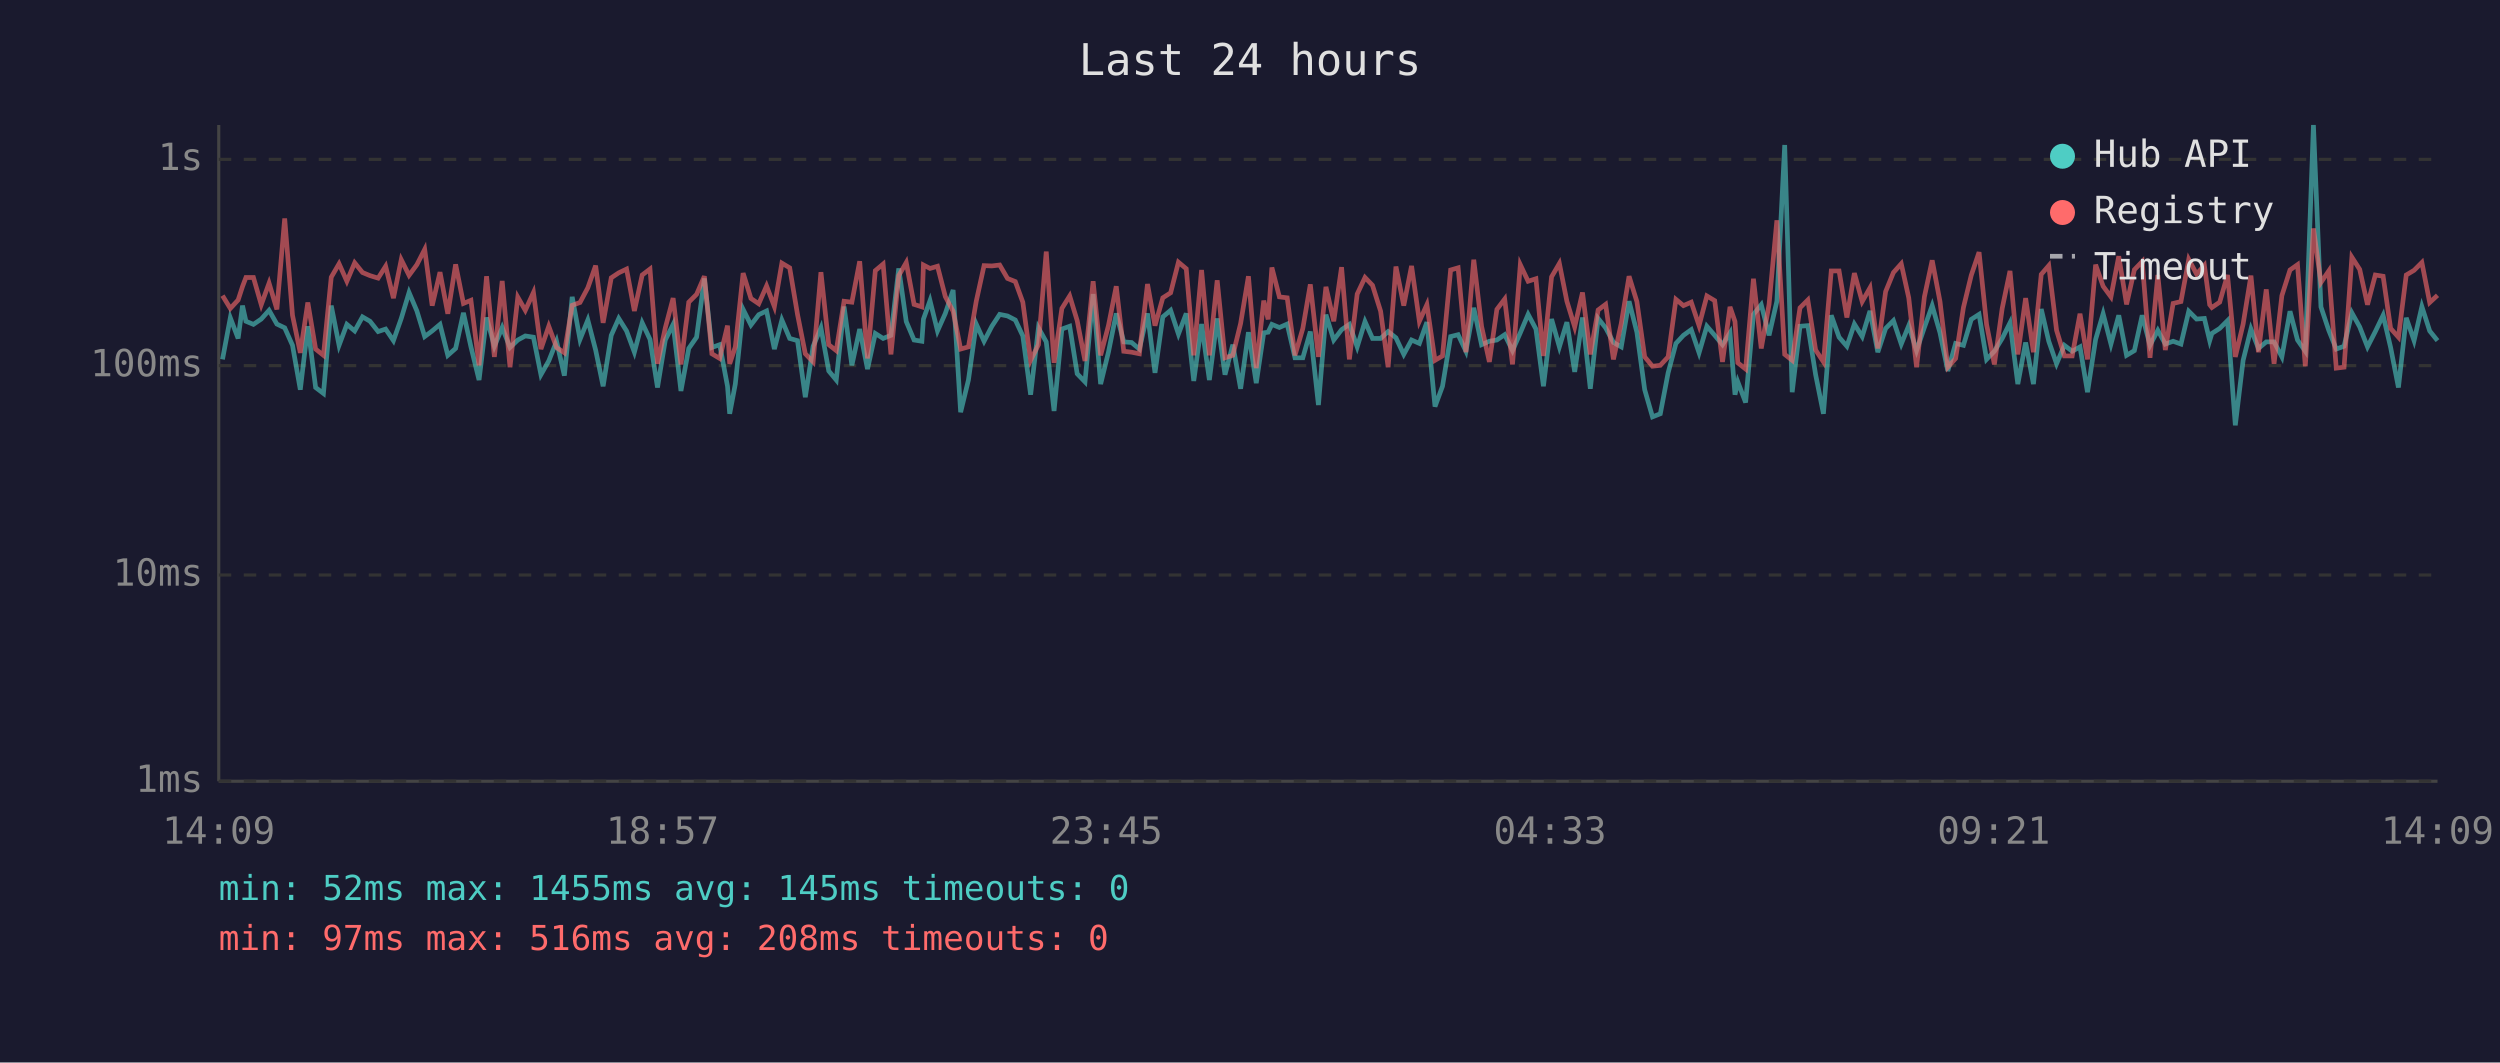
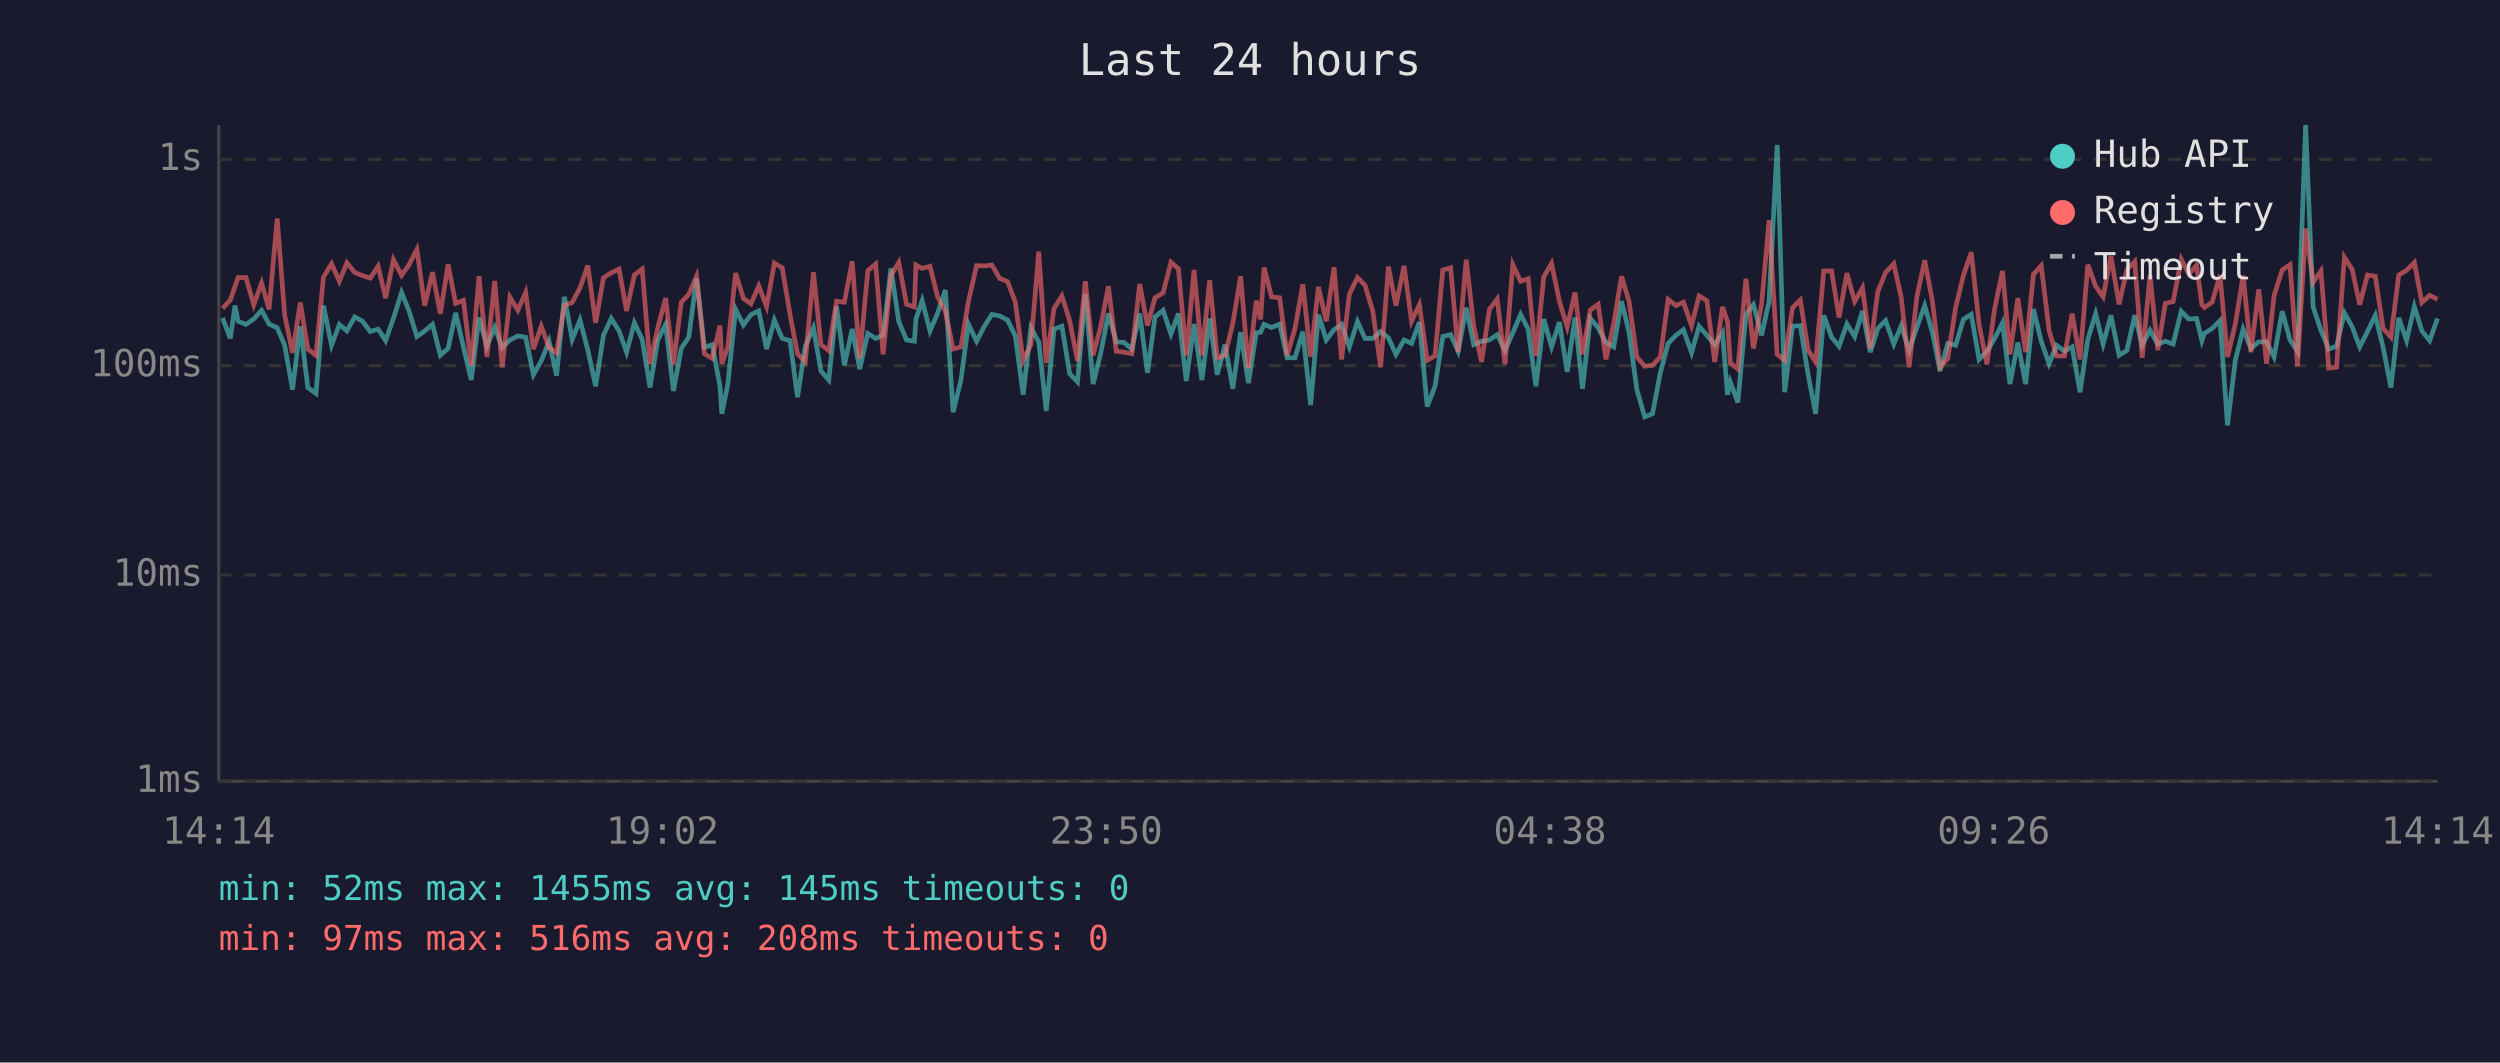
<svg xmlns="http://www.w3.org/2000/svg" viewBox="0 0 800 340" font-family="monospace" font-size="12">
  <rect width="800" height="340" fill="#1a1a2e" />
  <text x="400" y="24" fill="#e0e0e0" font-size="14" text-anchor="middle">Last 24 hours</text>
  <line x1="70" y1="40" x2="70" y2="250" stroke="#444" stroke-width="1" />
  <line x1="70" y1="250" x2="780" y2="250" stroke="#444" stroke-width="1" />
  <line x1="70" y1="250" x2="780" y2="250" stroke="#333" stroke-width="1" stroke-dasharray="4" />
  <text x="65" y="250" fill="#888" text-anchor="end" dominant-baseline="middle">1ms</text>
  <line x1="70" y1="184" x2="780" y2="184" stroke="#333" stroke-width="1" stroke-dasharray="4" />
  <text x="65" y="184" fill="#888" text-anchor="end" dominant-baseline="middle">10ms</text>
  <line x1="70" y1="117" x2="780" y2="117" stroke="#333" stroke-width="1" stroke-dasharray="4" />
  <text x="65" y="117" fill="#888" text-anchor="end" dominant-baseline="middle">100ms</text>
  <line x1="70" y1="51" x2="780" y2="51" stroke="#333" stroke-width="1" stroke-dasharray="4" />
  <text x="65" y="51" fill="#888" text-anchor="end" dominant-baseline="middle">1s</text>
-   <text x="70" y="270" fill="#888" text-anchor="middle">14:09</text>
-   <text x="212" y="270" fill="#888" text-anchor="middle">18:57</text>
-   <text x="354" y="270" fill="#888" text-anchor="middle">23:45</text>
-   <text x="496" y="270" fill="#888" text-anchor="middle">04:33</text>
-   <text x="638" y="270" fill="#888" text-anchor="middle">09:21</text>
-   <text x="780" y="270" fill="#888" text-anchor="middle">14:09</text>
-   <polyline points="71.2,115.0 73.7,101.7 76.2,108.3 77.6,97.8 78.7,102.8 81.1,103.8 83.6,102.1 86.1,99.3 88.6,103.7 91.1,104.9 93.6,110.5 96.1,124.7 98.5,104.4 101.0,124.0 103.5,125.9 106.0,97.8 108.5,110.5 111.0,103.8 113.5,105.9 116.0,101.4 118.4,102.8 121.0,106.1 123.4,105.3 125.9,109.0 128.4,101.9 130.9,93.6 133.4,99.5 135.9,107.7 138.3,105.9 140.8,103.8 143.3,113.7 145.8,111.5 148.3,100.1 150.7,111.0 153.3,121.6 155.7,101.6 158.2,110.8 160.7,104.8 163.2,111.2 165.7,108.8 168.1,107.5 170.7,107.9 173.1,119.9 175.6,115.5 178.1,109.2 180.6,120.2 183.1,95.0 185.6,108.6 188.1,102.4 190.6,112.0 193.0,123.6 195.6,107.3 198.0,101.9 200.5,105.9 203.0,112.7 205.5,103.3 208.0,108.6 210.4,124.0 212.9,108.8 215.4,103.8 217.9,125.1 220.4,111.5 222.9,107.9 225.4,89.1 227.8,111.2 230.3,110.3 232.8,123.6 233.5,132.4 235.3,122.9 237.8,99.0 240.3,104.0 242.8,100.7 245.3,99.5 247.8,111.7 250.2,102.4 252.7,108.3 255.2,109.0 257.7,127.1 260.2,110.8 262.7,104.9 265.2,118.7 267.6,121.6 270.1,98.1 272.6,116.9 275.1,105.3 277.6,118.1 280.1,106.7 282.6,108.3 285.1,107.3 287.6,85.9 290.0,102.9 292.5,108.8 295.0,109.2 295.5,102.1 297.6,96.2 300.0,105.9 302.5,100.3 305.0,92.8 307.4,131.9 309.9,121.6 312.4,103.7 314.9,109.2 317.4,104.4 319.9,100.6 322.4,101.1 324.9,102.4 327.3,107.5 329.8,126.3 332.3,104.9 334.8,109.4 337.3,131.5 339.8,105.3 342.3,104.4 344.7,119.6 347.2,122.2 349.8,94.1 352.2,122.9 354.7,112.7 357.2,100.3 359.6,109.4 362.1,109.6 364.6,111.7 367.2,100.3 369.6,119.3 372.1,101.4 374.6,99.3 377.1,106.9 379.6,100.3 382.0,121.9 384.5,103.7 387.0,121.6 389.5,101.9 392.0,119.9 394.5,110.3 397.0,124.4 399.5,106.3 402.0,122.6 404.4,106.5 405.8,106.3 407.0,103.8 409.4,104.8 411.9,103.7 414.4,114.5 416.9,114.5 419.3,106.1 421.9,129.6 424.3,100.7 426.8,108.8 429.3,105.5 431.8,103.8 434.3,111.0 436.8,102.9 439.2,108.3 441.8,108.3 444.2,106.1 446.7,108.1 449.2,113.4 451.7,108.8 454.2,109.9 456.6,103.1 459.2,130.1 461.6,123.6 464.2,107.7 466.6,107.1 469.1,112.4 471.6,98.5 474.1,110.3 476.6,109.2 479.0,108.8 481.5,107.1 484.0,112.2 486.5,106.5 489.0,100.6 491.5,105.3 493.9,123.6 496.5,102.1 499.0,111.0 501.4,103.1 503.9,119.0 506.4,101.6 508.9,124.4 511.4,101.9 513.8,104.9 516.3,109.6 518.8,111.0 521.3,96.4 523.8,106.3 526.3,124.7 528.8,133.4 531.3,132.4 533.8,119.3 536.3,109.9 538.7,107.3 541.2,105.5 543.7,112.9 546.2,104.4 548.7,107.3 551.2,110.3 553.6,106.5 555.2,126.3 556.1,122.2 558.6,128.8 561.1,100.6 563.6,97.5 566.1,107.3 568.6,96.4 571.1,46.4 573.5,125.5 576.0,104.4 578.5,104.2 581.0,119.9 583.5,132.4 586.0,100.9 588.5,107.9 591.0,110.8 593.4,103.7 595.9,107.7 598.4,99.5 600.9,112.7 603.4,105.1 605.9,102.6 608.4,110.1 610.8,104.2 613.3,112.2 615.8,104.8 618.3,97.8 620.8,106.5 623.3,118.7 625.8,109.9 628.3,110.5 630.8,102.2 633.3,100.6 635.7,115.0 638.2,112.4 640.7,108.3 643.2,103.3 645.7,122.9 648.2,109.6 650.7,122.9 653.2,98.9 655.6,109.2 658.1,116.4 660.6,110.5 663.1,112.4 665.6,111.0 668.0,125.5 670.6,108.6 673.0,100.4 675.5,110.1 678.0,100.9 680.5,113.7 683.0,112.2 685.5,100.9 688.0,110.5 690.5,105.7 692.9,110.1 695.4,109.2 697.9,110.1 700.4,99.6 702.9,102.1 705.4,101.9 707.1,109.0 707.8,106.7 710.3,105.1 712.8,102.6 715.3,136.1 717.8,115.3 720.3,105.3 722.7,111.5 725.2,109.4 727.7,109.4 730.2,114.2 732.8,99.6 735.2,108.8 737.7,112.4 740.3,40.0 742.7,98.2 745.2,105.7 747.6,111.7 750.1,110.8 752.6,100.1 755.1,104.6 757.6,111.0 760.1,106.1 762.6,100.9 765.0,111.2 767.5,124.0 770.0,101.7 772.5,109.0 775.0,98.1 777.5,105.9 780.0,109.0" fill="none" stroke="#4ecdc4" stroke-width="1.5" opacity="0.6" />
-   <polyline points="71.2,94.6 73.7,98.7 76.2,96.0 77.6,91.7 78.7,88.8 81.1,88.8 83.6,97.5 86.1,90.6 88.6,99.0 91.1,69.9 93.6,100.9 96.1,112.9 98.5,96.8 101.0,111.7 103.5,113.7 106.0,88.7 108.5,84.4 111.0,90.0 113.5,84.1 116.0,87.2 118.4,88.2 121.0,89.0 123.4,85.2 125.9,95.4 128.4,83.1 130.9,88.1 133.4,84.7 135.9,79.8 138.3,97.8 140.8,87.1 143.3,100.4 145.8,84.6 148.3,97.1 150.7,96.1 153.3,116.9 155.7,88.4 158.2,114.2 160.7,89.9 163.2,117.5 165.7,95.1 168.1,99.3 170.7,93.6 173.1,111.7 175.6,104.4 178.1,111.2 180.6,112.9 183.1,97.7 185.6,96.8 188.1,92.1 190.6,85.0 193.0,103.3 195.6,88.9 198.0,87.3 200.5,86.1 203.0,99.5 205.5,88.0 208.0,86.1 210.4,116.4 212.9,104.9 215.4,95.4 217.9,116.6 220.4,96.7 222.9,94.2 225.4,88.4 227.8,113.2 230.3,114.7 232.8,104.2 233.5,116.4 235.3,111.0 237.8,87.4 240.3,95.5 242.8,97.2 245.3,91.5 247.8,98.1 250.2,84.2 252.7,85.7 255.2,100.6 257.7,113.2 260.2,115.8 262.7,87.1 265.2,110.3 267.6,112.2 270.1,96.4 272.6,96.7 275.1,83.6 277.6,114.7 280.1,86.6 282.6,84.5 285.1,113.4 287.6,88.2 290.0,84.0 292.5,97.4 295.0,98.2 295.5,84.8 297.6,85.9 300.0,85.2 302.5,94.9 305.0,99.6 307.4,111.7 309.9,111.0 312.4,96.4 314.9,85.0 317.4,85.1 319.9,84.8 322.4,89.1 324.9,90.1 327.3,96.7 329.8,115.3 332.3,110.3 334.8,80.5 337.3,116.1 339.8,98.7 342.3,94.7 344.7,102.6 347.2,115.5 349.8,90.0 352.2,113.7 354.7,104.2 357.2,91.6 359.6,112.4 362.1,112.7 364.6,113.2 367.2,90.9 369.6,104.2 372.1,95.3 374.6,93.7 377.1,83.9 379.6,86.0 382.0,113.7 384.5,86.4 387.0,113.7 389.5,89.7 392.0,114.5 394.5,113.7 397.0,103.5 399.5,88.4 402.0,117.8 404.4,96.2 405.8,102.2 407.0,85.6 409.4,95.0 411.9,95.3 414.4,113.7 416.9,105.1 419.3,91.0 421.9,114.2 424.3,91.8 426.8,102.8 429.3,85.5 431.8,115.0 434.3,94.1 436.8,88.8 439.2,91.3 441.8,99.6 444.2,117.5 446.7,85.3 449.2,97.8 451.7,85.1 454.2,102.8 456.6,97.5 459.2,115.3 461.6,113.9 464.2,86.4 466.6,85.7 469.1,112.7 471.6,83.1 474.1,104.4 476.6,115.8 479.0,99.0 481.5,95.7 484.0,116.6 486.5,84.7 489.0,90.0 491.5,89.2 493.9,113.9 496.5,88.6 499.0,84.3 501.4,96.4 503.9,104.6 506.4,93.6 508.9,113.4 511.4,99.2 513.8,97.4 516.3,115.0 518.8,103.5 521.3,88.4 523.8,96.5 526.3,114.2 528.8,117.2 531.3,116.9 533.8,114.2 536.3,95.8 538.7,97.8 541.2,96.7 543.7,104.2 546.2,94.7 548.7,96.2 551.2,115.8 553.6,98.2 555.2,102.9 556.1,116.1 558.6,118.1 561.1,89.2 563.6,111.5 566.1,97.4 568.6,70.5 571.1,113.4 573.5,115.3 576.0,98.5 578.5,96.0 581.0,112.0 583.5,115.8 586.0,86.7 588.5,86.7 591.0,101.6 593.4,87.4 595.9,96.5 598.4,92.1 600.9,111.5 603.4,93.3 605.9,87.2 608.4,84.4 610.8,95.3 613.3,117.5 615.8,95.0 618.3,83.3 620.8,96.5 623.3,117.5 625.8,114.7 628.3,98.4 630.8,88.1 633.3,80.7 635.7,103.8 638.2,116.6 640.7,98.7 643.2,86.7 645.7,113.4 648.2,95.4 650.7,112.7 653.2,87.8 655.6,85.0 658.1,105.7 660.6,113.9 663.1,113.9 665.6,100.4 668.0,115.0 670.6,84.7 673.0,91.6 675.5,95.0 678.0,82.0 680.5,97.4 683.0,86.3 685.5,83.7 688.0,114.5 690.5,88.0 692.9,112.0 695.4,97.1 697.9,96.5 700.4,83.0 702.9,87.7 705.4,84.9 707.1,97.5 707.8,98.4 710.3,96.7 712.8,88.0 715.3,114.2 717.8,103.7 720.3,88.2 722.7,112.7 725.2,92.6 727.7,116.4 730.2,94.6 732.8,86.4 735.2,84.7 737.7,117.2 740.3,73.1 742.7,90.4 745.2,86.7 747.6,117.8 750.1,117.5 752.6,82.3 755.1,86.2 757.6,97.5 760.1,88.0 762.6,88.4 765.0,105.1 767.5,107.9 770.0,88.0 772.5,86.5 775.0,84.0 777.5,96.8 780.0,94.5" fill="none" stroke="#ff6b6b" stroke-width="1.5" opacity="0.6" />
+   <text x="70" y="270" fill="#888" text-anchor="middle">14:14</text>
+   <text x="212" y="270" fill="#888" text-anchor="middle">19:02</text>
+   <text x="354" y="270" fill="#888" text-anchor="middle">23:50</text>
+   <text x="496" y="270" fill="#888" text-anchor="middle">04:38</text>
+   <text x="638" y="270" fill="#888" text-anchor="middle">09:26</text>
+   <text x="780" y="270" fill="#888" text-anchor="middle">14:14</text>
+   <polyline points="71.2,101.7 73.7,108.3 75.2,97.8 76.2,102.8 78.7,103.8 81.2,102.1 83.7,99.3 86.1,103.7 88.7,104.9 91.1,110.5 93.6,124.7 96.1,104.4 98.5,124.0 101.1,125.9 103.5,97.8 106.1,110.5 108.6,103.8 111.0,105.9 113.5,101.4 116.0,102.8 118.5,106.1 121.0,105.3 123.4,109.0 125.9,101.9 128.5,93.6 130.9,99.5 133.4,107.7 135.9,105.9 138.4,103.8 140.9,113.7 143.4,111.5 145.8,100.1 148.3,111.0 150.8,121.6 153.3,101.6 155.8,110.8 158.3,104.8 160.7,111.2 163.2,108.8 165.7,107.5 168.2,107.9 170.7,119.9 173.2,115.5 175.7,109.2 178.1,120.2 180.6,95.0 183.1,108.6 185.6,102.4 188.1,112.0 190.6,123.6 193.1,107.3 195.6,101.9 198.1,105.9 200.5,112.7 203.0,103.3 205.5,108.6 208.0,124.0 210.5,108.8 213.0,103.8 215.5,125.1 218.0,111.5 220.4,107.9 222.9,89.1 225.4,111.2 227.9,110.3 230.4,123.6 231.0,132.4 232.9,122.9 235.4,99.0 237.9,104.0 240.3,100.7 242.8,99.5 245.3,111.7 247.8,102.4 250.3,108.3 252.8,109.0 255.2,127.1 257.7,110.8 260.3,104.9 262.7,118.7 265.2,121.6 267.7,98.1 270.2,116.9 272.7,105.3 275.1,118.1 277.7,106.7 280.2,108.3 282.6,107.3 285.1,85.9 287.6,102.9 290.1,108.8 292.6,109.2 293.1,102.1 295.1,96.2 297.6,105.9 300.0,100.3 302.5,92.8 305.0,131.9 307.5,121.6 309.9,103.7 312.5,109.2 315.0,104.4 317.4,100.6 319.9,101.1 322.4,102.4 324.9,107.5 327.4,126.3 329.9,104.9 332.4,109.4 334.8,131.5 337.3,105.3 339.8,104.4 342.3,119.6 344.8,122.2 347.3,94.1 349.8,122.9 352.3,112.7 354.7,100.3 357.2,109.4 359.7,109.6 362.2,111.7 364.7,100.3 367.2,119.3 369.6,101.4 372.2,99.3 374.7,106.9 377.1,100.3 379.6,121.9 382.1,103.7 384.6,121.6 387.1,101.9 389.5,119.9 392.0,110.3 394.5,124.4 397.0,106.3 399.5,122.6 402.0,106.5 403.4,106.3 404.5,103.8 406.9,104.8 409.5,103.7 411.9,114.5 414.4,114.5 416.9,106.1 419.4,129.6 421.9,100.7 424.4,108.8 426.9,105.5 429.3,103.8 431.8,111.0 434.4,102.9 436.8,108.3 439.3,108.3 441.8,106.1 444.3,108.1 446.7,113.4 449.3,108.8 451.7,109.9 454.2,103.1 456.7,130.1 459.2,123.6 461.7,107.7 464.2,107.1 466.6,112.4 469.2,98.5 471.6,110.3 474.1,109.2 476.6,108.8 479.1,107.1 481.6,112.2 484.1,106.5 486.6,100.6 489.0,105.3 491.5,123.6 494.0,102.1 496.5,111.0 499.0,103.1 501.5,119.0 504.0,101.6 506.4,124.4 508.9,101.9 511.4,104.9 513.9,109.6 516.4,111.0 518.9,96.4 521.3,106.3 523.8,124.7 526.3,133.4 528.8,132.4 531.3,119.3 533.8,109.9 536.3,107.3 538.7,105.5 541.3,112.9 543.7,104.4 546.2,107.3 548.7,110.3 551.2,106.5 552.8,126.3 553.7,122.2 556.1,128.8 558.7,100.6 561.1,97.5 563.7,107.3 566.1,96.4 568.7,46.4 571.1,125.5 573.6,104.4 576.1,104.2 578.6,119.9 581.0,132.4 583.6,100.9 586.1,107.9 588.5,110.8 591.0,103.7 593.5,107.7 596.0,99.5 598.5,112.7 600.9,105.1 603.4,102.6 606.0,110.1 608.4,104.2 610.9,112.2 613.4,104.8 615.9,97.8 618.4,106.5 620.8,118.7 623.3,109.9 625.8,110.5 628.3,102.2 630.8,100.6 633.3,115.0 635.8,112.4 638.3,108.3 640.8,103.3 643.2,122.9 645.7,109.6 648.2,122.9 650.7,98.9 653.2,109.2 655.7,116.4 658.1,110.5 660.6,112.4 663.1,111.0 665.6,125.5 668.1,108.6 670.6,100.4 673.0,110.1 675.5,100.9 678.1,113.7 680.6,112.2 683.1,100.9 685.5,110.5 688.0,105.7 690.5,110.1 692.9,109.2 695.4,110.1 698.0,99.6 700.4,102.1 702.9,101.9 704.6,109.0 705.4,106.7 707.9,105.1 710.4,102.6 712.8,136.1 715.3,115.3 717.8,105.3 720.3,111.5 722.8,109.4 725.3,109.4 727.7,114.2 730.3,99.6 732.8,108.8 735.2,112.4 737.8,40.0 740.2,98.2 742.7,105.7 745.2,111.7 747.7,110.8 750.2,100.1 752.7,104.6 755.1,111.0 757.6,106.1 760.1,100.9 762.6,111.2 765.1,124.0 767.6,101.7 770.1,109.0 772.6,98.1 775.0,105.9 777.5,109.0 780.0,101.9" fill="none" stroke="#4ecdc4" stroke-width="1.5" opacity="0.6" />
+   <polyline points="71.2,98.7 73.7,96.0 75.2,91.7 76.2,88.8 78.7,88.8 81.2,97.5 83.7,90.6 86.1,99.0 88.7,69.9 91.1,100.9 93.6,112.9 96.1,96.8 98.5,111.7 101.1,113.7 103.5,88.7 106.1,84.4 108.6,90.0 111.0,84.1 113.5,87.2 116.0,88.2 118.5,89.0 121.0,85.2 123.4,95.4 125.9,83.1 128.5,88.1 130.9,84.7 133.4,79.8 135.9,97.8 138.4,87.1 140.9,100.4 143.4,84.6 145.8,97.1 148.3,96.1 150.8,116.9 153.3,88.4 155.8,114.2 158.3,89.9 160.7,117.5 163.2,95.1 165.7,99.3 168.2,93.6 170.7,111.7 173.2,104.4 175.7,111.2 178.1,112.9 180.6,97.7 183.1,96.8 185.6,92.1 188.1,85.0 190.6,103.3 193.1,88.9 195.6,87.3 198.1,86.1 200.5,99.5 203.0,88.0 205.5,86.1 208.0,116.4 210.5,104.9 213.0,95.4 215.5,116.6 218.0,96.7 220.4,94.2 222.9,88.4 225.4,113.2 227.9,114.7 230.4,104.2 231.0,116.4 232.9,111.0 235.4,87.4 237.9,95.5 240.3,97.2 242.8,91.5 245.3,98.1 247.8,84.2 250.3,85.7 252.8,100.6 255.2,113.2 257.7,115.8 260.3,87.1 262.7,110.3 265.2,112.2 267.7,96.4 270.2,96.7 272.7,83.6 275.1,114.7 277.7,86.6 280.2,84.5 282.6,113.4 285.1,88.2 287.6,84.0 290.1,97.4 292.6,98.2 293.1,84.8 295.1,85.9 297.6,85.2 300.0,94.9 302.5,99.6 305.0,111.7 307.5,111.0 309.9,96.4 312.5,85.0 315.0,85.1 317.4,84.8 319.9,89.1 322.4,90.1 324.9,96.7 327.4,115.3 329.9,110.3 332.4,80.5 334.8,116.1 337.3,98.7 339.8,94.7 342.3,102.6 344.8,115.5 347.3,90.0 349.8,113.7 352.3,104.2 354.7,91.6 357.2,112.4 359.7,112.7 362.2,113.2 364.7,90.9 367.2,104.2 369.6,95.3 372.2,93.7 374.7,83.9 377.1,86.0 379.6,113.7 382.1,86.4 384.6,113.7 387.1,89.7 389.5,114.5 392.0,113.7 394.5,103.5 397.0,88.4 399.5,117.8 402.0,96.2 403.4,102.2 404.5,85.6 406.9,95.0 409.5,95.3 411.9,113.7 414.4,105.1 416.9,91.0 419.4,114.2 421.9,91.8 424.4,102.8 426.9,85.5 429.3,115.0 431.8,94.1 434.4,88.8 436.8,91.3 439.3,99.6 441.8,117.5 444.3,85.3 446.7,97.8 449.3,85.1 451.7,102.8 454.2,97.5 456.7,115.3 459.2,113.9 461.7,86.4 464.2,85.7 466.6,112.7 469.2,83.1 471.6,104.4 474.1,115.8 476.6,99.0 479.1,95.7 481.6,116.6 484.1,84.7 486.6,90.0 489.0,89.2 491.5,113.9 494.0,88.6 496.5,84.3 499.0,96.4 501.5,104.6 504.0,93.6 506.4,113.4 508.9,99.2 511.4,97.4 513.9,115.0 516.4,103.5 518.9,88.4 521.3,96.5 523.8,114.2 526.3,117.2 528.8,116.9 531.3,114.2 533.8,95.8 536.3,97.8 538.7,96.7 541.3,104.2 543.7,94.7 546.2,96.2 548.7,115.8 551.2,98.2 552.8,102.9 553.7,116.1 556.1,118.1 558.7,89.2 561.1,111.5 563.7,97.4 566.1,70.5 568.7,113.4 571.1,115.3 573.6,98.5 576.1,96.0 578.6,112.0 581.0,115.8 583.6,86.7 586.1,86.7 588.5,101.6 591.0,87.4 593.5,96.5 596.0,92.1 598.5,111.5 600.9,93.3 603.4,87.2 606.0,84.4 608.4,95.3 610.9,117.5 613.4,95.0 615.9,83.3 618.4,96.5 620.8,117.5 623.3,114.7 625.8,98.4 628.3,88.1 630.8,80.7 633.3,103.8 635.8,116.6 638.3,98.7 640.8,86.7 643.2,113.4 645.7,95.4 648.2,112.7 650.7,87.8 653.2,85.0 655.7,105.7 658.1,113.9 660.6,113.9 663.1,100.4 665.6,115.0 668.1,84.7 670.6,91.6 673.0,95.0 675.5,82.0 678.1,97.4 680.6,86.3 683.1,83.7 685.5,114.5 688.0,88.0 690.5,112.0 692.9,97.1 695.4,96.5 698.0,83.0 700.4,87.7 702.9,84.9 704.6,97.5 705.4,98.4 707.9,96.7 710.4,88.0 712.8,114.2 715.3,103.7 717.8,88.2 720.3,112.7 722.8,92.6 725.3,116.4 727.7,94.6 730.3,86.4 732.8,84.7 735.2,117.2 737.8,73.1 740.2,90.4 742.7,86.7 745.2,117.8 747.7,117.5 750.2,82.3 752.7,86.2 755.1,97.5 757.6,88.0 760.1,88.4 762.6,105.1 765.1,107.9 767.6,88.0 770.1,86.5 772.6,84.0 775.0,96.8 777.5,94.5 780.0,95.8" fill="none" stroke="#ff6b6b" stroke-width="1.5" opacity="0.6" />
  <circle cx="660" cy="50" r="4" fill="#4ecdc4" />
  <text x="670" y="50" fill="#e0e0e0" dominant-baseline="middle">Hub API</text>
  <circle cx="660" cy="68" r="4" fill="#ff6b6b" />
  <text x="670" y="68" fill="#e0e0e0" dominant-baseline="middle">Registry</text>
  <line x1="656" y1="82" x2="664" y2="82" stroke="#e0e0e0" stroke-width="1.5" stroke-dasharray="4,3" opacity="0.7" />
  <text x="670" y="86" fill="#e0e0e0" dominant-baseline="middle">Timeout</text>
  <text x="70" y="288" fill="#4ecdc4" font-size="11">min: 52ms  max: 1455ms  avg: 145ms  timeouts: 0</text>
  <text x="70" y="304" fill="#ff6b6b" font-size="11">min: 97ms  max: 516ms  avg: 208ms  timeouts: 0</text>
</svg>
